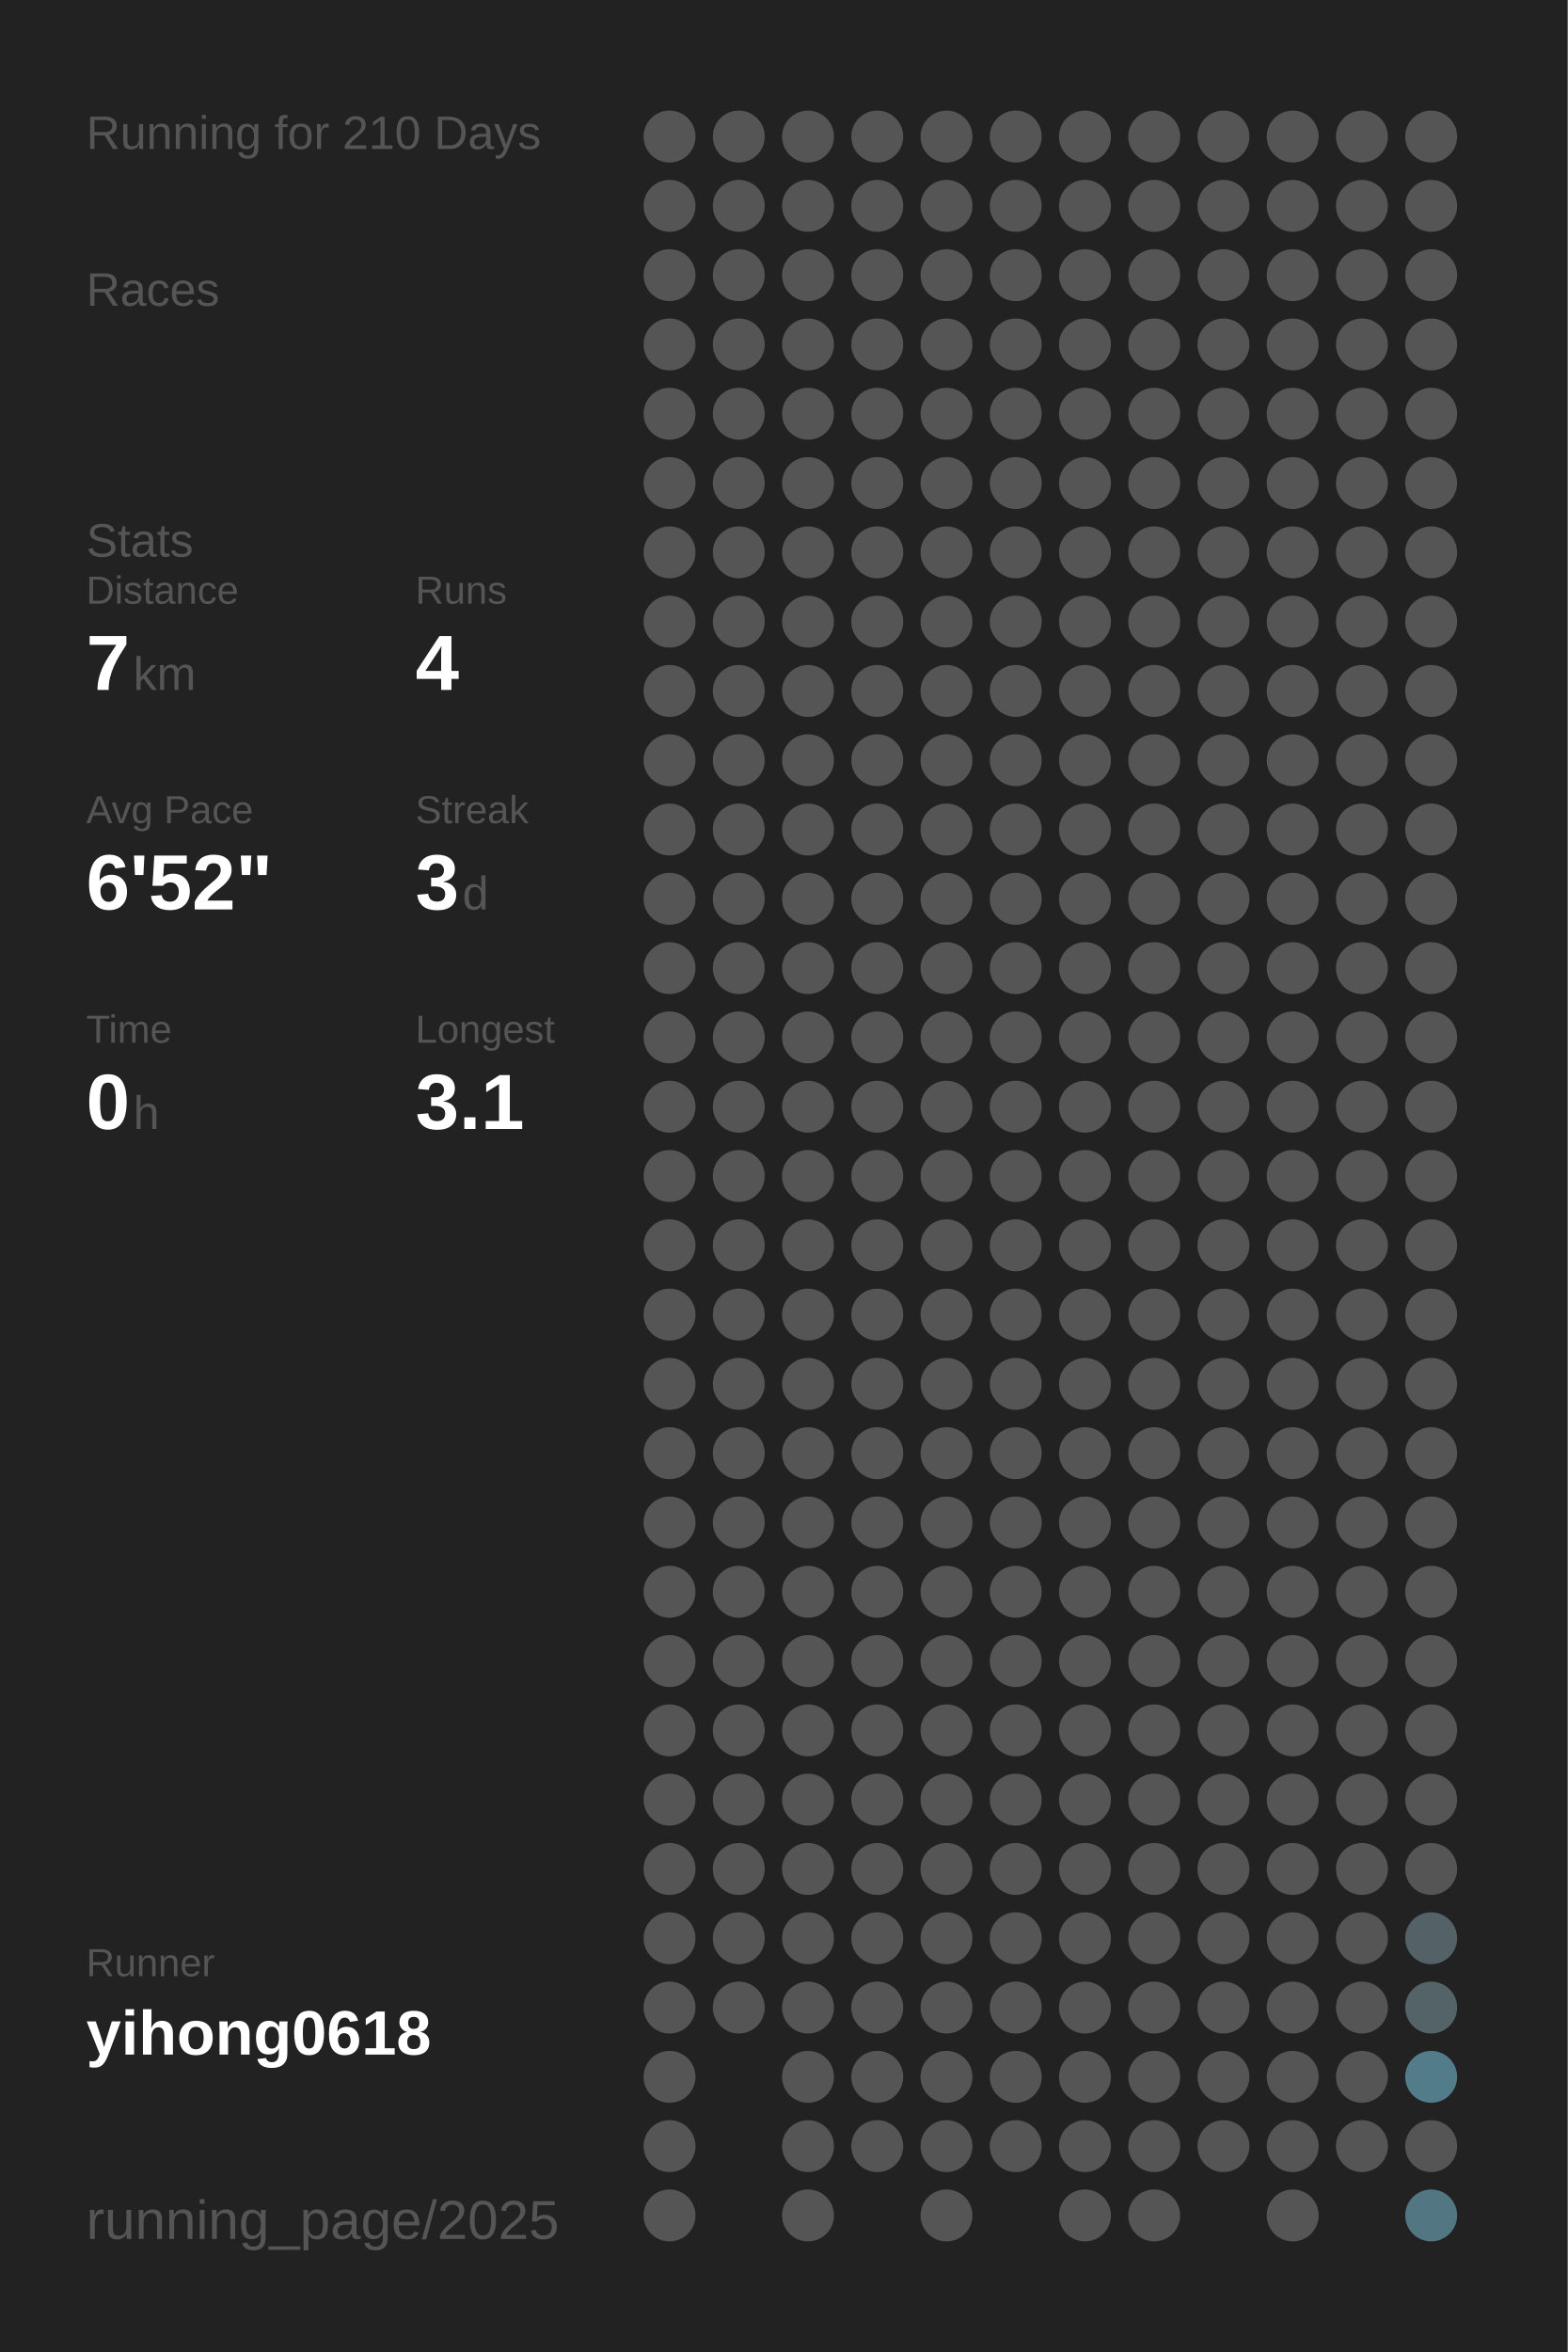
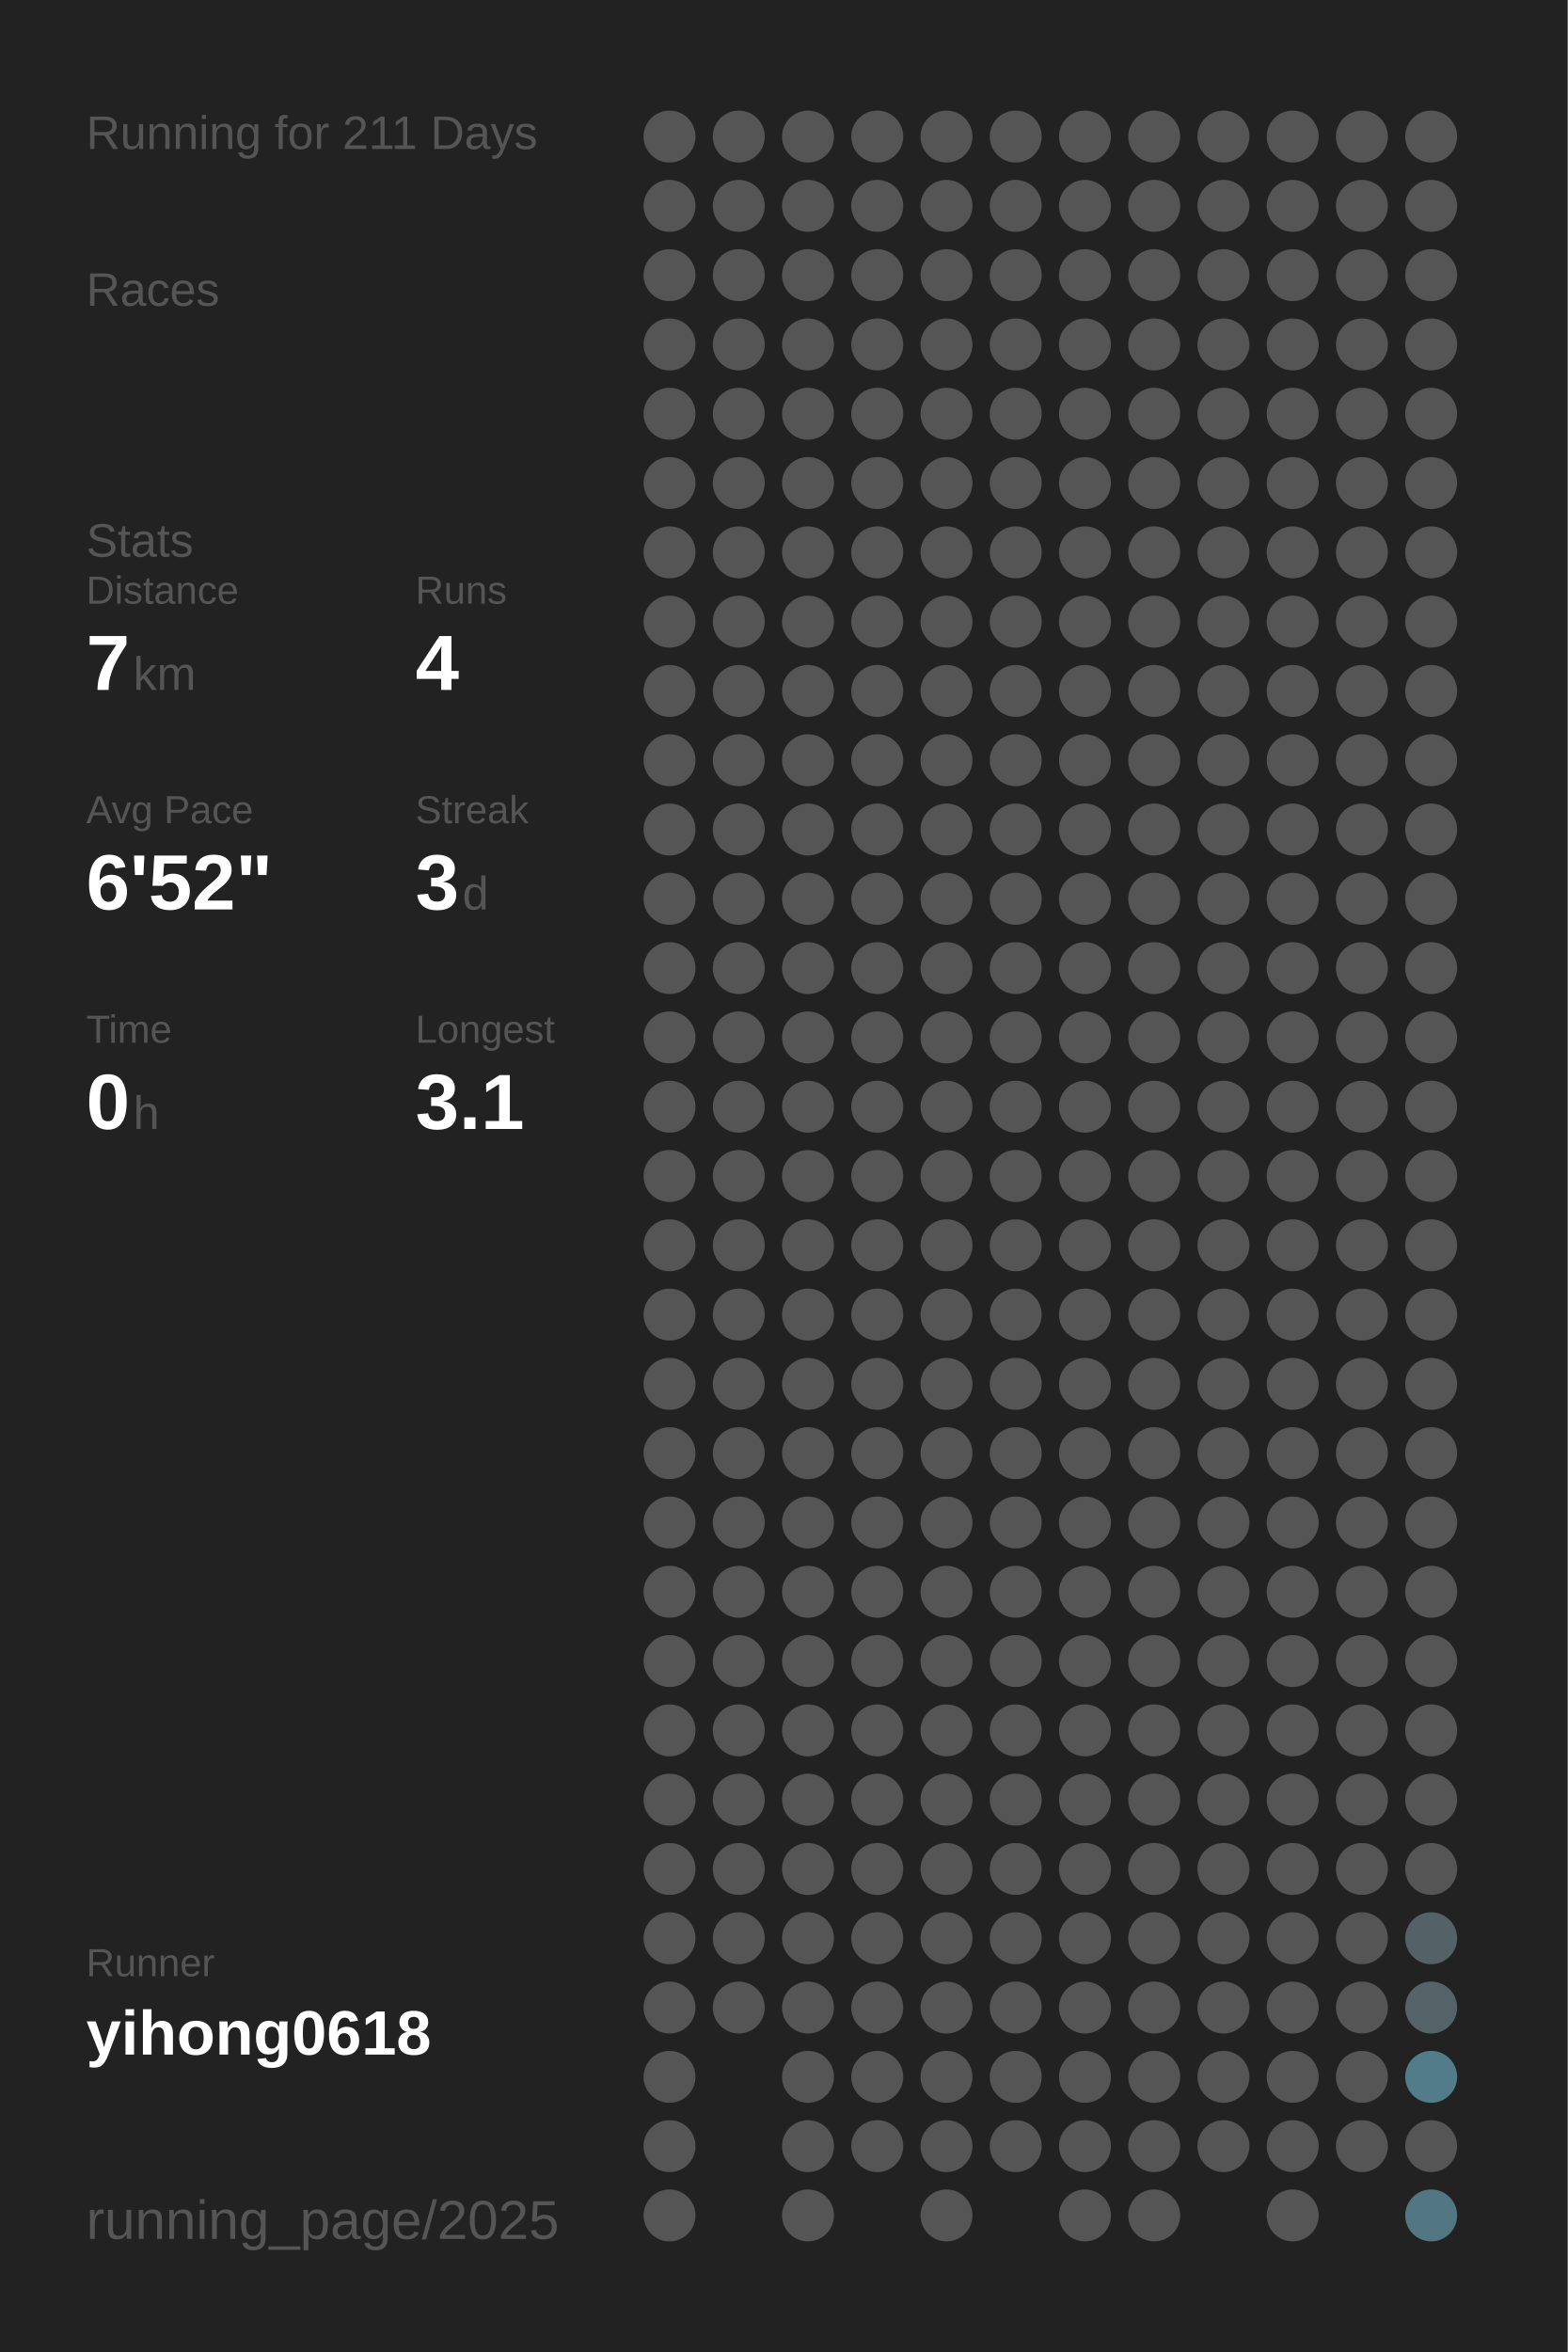
<svg xmlns="http://www.w3.org/2000/svg" baseProfile="full" height="300mm" version="1.1" viewBox="0,0,200,300" width="200mm">
  <defs />
  <rect fill="#222222" height="300" width="200" x="0" y="0" />
-   <text fill="#555555" style="font-size:6px; font-family:Arial;" x="11" y="19">Running for 210 Days</text>
+   <text fill="#555555" style="font-size:6px; font-family:Arial;" x="11" y="19">Running for 211 Days</text>
  <text fill="#555555" style="font-size:6px; font-family:Arial;" x="11" y="39">Races</text>
  <text fill="#555555" style="font-size:6px; font-family:Arial;" x="11" y="71">Stats</text>
  <text fill="#555555" style="font-size:5px; font-family:Arial;" x="11" y="77">Distance</text>
  <text fill="#FFFFFF" style="font-size:10px; font-family:Arial; font-weight:bold;" x="11" y="88">7</text>
  <text fill="#555555" style="font-size:6px; font-family:Arial;" x="17" y="88">km</text>
  <text fill="#555555" style="font-size:5px; font-family:Arial;" x="53" y="77">Runs</text>
  <text fill="#FFFFFF" style="font-size:10px; font-family:Arial; font-weight:bold;" x="53" y="88">4</text>
  <text fill="#555555" style="font-size:5px; font-family:Arial;" x="11" y="105">Avg Pace</text>
  <text fill="#FFFFFF" style="font-size:10px; font-family:Arial; font-weight:bold;" x="11" y="116">6'52"</text>
  <text fill="#555555" style="font-size:5px; font-family:Arial;" x="53" y="105">Streak</text>
  <text fill="#FFFFFF" style="font-size:10px; font-family:Arial; font-weight:bold;" x="53" y="116">3</text>
  <text fill="#555555" style="font-size:6px; font-family:Arial;" x="59" y="116">d</text>
  <text fill="#555555" style="font-size:5px; font-family:Arial;" x="11" y="133">Time</text>
  <text fill="#FFFFFF" style="font-size:10px; font-family:Arial; font-weight:bold;" x="11" y="144">0</text>
  <text fill="#555555" style="font-size:6px; font-family:Arial;" x="17" y="144">h</text>
  <text fill="#555555" style="font-size:5px; font-family:Arial;" x="53" y="133">Longest</text>
  <text fill="#FFFFFF" style="font-size:10px; font-family:Arial; font-weight:bold;" x="53" y="144">3.1</text>
  <text fill="#555555" style="font-size:5px; font-family:Arial;" x="11" y="252.065">Runner</text>
  <text fill="#FFFFFF" style="font-size:8px; font-family:Arial; font-weight:bold;" x="11" y="262.065">yihong0618</text>
  <text fill="#555555" style="font-size:7px; font-family:Arial;" x="11" y="285.581">running_page/2025</text>
  <circle cx="85.417" cy="17.419" fill="#555555" r="3.312" />
  <circle cx="85.417" cy="26.258" fill="#555555" r="3.312" />
  <circle cx="85.417" cy="35.097" fill="#555555" r="3.312" />
  <circle cx="85.417" cy="43.935" fill="#555555" r="3.312" />
  <circle cx="85.417" cy="52.774" fill="#555555" r="3.312" />
  <circle cx="85.417" cy="61.613" fill="#555555" r="3.312" />
  <circle cx="85.417" cy="70.452" fill="#555555" r="3.312" />
  <circle cx="85.417" cy="79.29" fill="#555555" r="3.312" />
  <circle cx="85.417" cy="88.129" fill="#555555" r="3.312" />
  <circle cx="85.417" cy="96.968" fill="#555555" r="3.312" />
  <circle cx="85.417" cy="105.806" fill="#555555" r="3.312" />
  <circle cx="85.417" cy="114.645" fill="#555555" r="3.312" />
  <circle cx="85.417" cy="123.484" fill="#555555" r="3.312" />
  <circle cx="85.417" cy="132.323" fill="#555555" r="3.312" />
  <circle cx="85.417" cy="141.161" fill="#555555" r="3.312" />
  <circle cx="85.417" cy="150" fill="#555555" r="3.312" />
  <circle cx="85.417" cy="158.839" fill="#555555" r="3.312" />
  <circle cx="85.417" cy="167.677" fill="#555555" r="3.312" />
  <circle cx="85.417" cy="176.516" fill="#555555" r="3.312" />
  <circle cx="85.417" cy="185.355" fill="#555555" r="3.312" />
  <circle cx="85.417" cy="194.194" fill="#555555" r="3.312" />
  <circle cx="85.417" cy="203.032" fill="#555555" r="3.312" />
  <circle cx="85.417" cy="211.871" fill="#555555" r="3.312" />
  <circle cx="85.417" cy="220.71" fill="#555555" r="3.312" />
  <circle cx="85.417" cy="229.548" fill="#555555" r="3.312" />
  <circle cx="85.417" cy="238.387" fill="#555555" r="3.312" />
  <circle cx="85.417" cy="247.226" fill="#555555" r="3.312" />
  <circle cx="85.417" cy="256.065" fill="#555555" r="3.312" />
  <circle cx="85.417" cy="264.903" fill="#555555" r="3.312" />
  <circle cx="85.417" cy="273.742" fill="#555555" r="3.312" />
  <circle cx="85.417" cy="282.581" fill="#555555" r="3.312" />
  <circle cx="94.25" cy="17.419" fill="#555555" r="3.312" />
  <circle cx="94.25" cy="26.258" fill="#555555" r="3.312" />
  <circle cx="94.25" cy="35.097" fill="#555555" r="3.312" />
  <circle cx="94.25" cy="43.935" fill="#555555" r="3.312" />
  <circle cx="94.25" cy="52.774" fill="#555555" r="3.312" />
  <circle cx="94.25" cy="61.613" fill="#555555" r="3.312" />
  <circle cx="94.25" cy="70.452" fill="#555555" r="3.312" />
  <circle cx="94.25" cy="79.29" fill="#555555" r="3.312" />
  <circle cx="94.25" cy="88.129" fill="#555555" r="3.312" />
  <circle cx="94.25" cy="96.968" fill="#555555" r="3.312" />
  <circle cx="94.25" cy="105.806" fill="#555555" r="3.312" />
  <circle cx="94.25" cy="114.645" fill="#555555" r="3.312" />
  <circle cx="94.25" cy="123.484" fill="#555555" r="3.312" />
  <circle cx="94.25" cy="132.323" fill="#555555" r="3.312" />
  <circle cx="94.25" cy="141.161" fill="#555555" r="3.312" />
  <circle cx="94.25" cy="150" fill="#555555" r="3.312" />
  <circle cx="94.25" cy="158.839" fill="#555555" r="3.312" />
  <circle cx="94.25" cy="167.677" fill="#555555" r="3.312" />
  <circle cx="94.25" cy="176.516" fill="#555555" r="3.312" />
  <circle cx="94.25" cy="185.355" fill="#555555" r="3.312" />
  <circle cx="94.25" cy="194.194" fill="#555555" r="3.312" />
  <circle cx="94.25" cy="203.032" fill="#555555" r="3.312" />
  <circle cx="94.25" cy="211.871" fill="#555555" r="3.312" />
  <circle cx="94.25" cy="220.71" fill="#555555" r="3.312" />
  <circle cx="94.25" cy="229.548" fill="#555555" r="3.312" />
  <circle cx="94.25" cy="238.387" fill="#555555" r="3.312" />
  <circle cx="94.25" cy="247.226" fill="#555555" r="3.312" />
  <circle cx="94.25" cy="256.065" fill="#555555" r="3.312" />
  <circle cx="103.083" cy="17.419" fill="#555555" r="3.312" />
  <circle cx="103.083" cy="26.258" fill="#555555" r="3.312" />
  <circle cx="103.083" cy="35.097" fill="#555555" r="3.312" />
  <circle cx="103.083" cy="43.935" fill="#555555" r="3.312" />
  <circle cx="103.083" cy="52.774" fill="#555555" r="3.312" />
  <circle cx="103.083" cy="61.613" fill="#555555" r="3.312" />
  <circle cx="103.083" cy="70.452" fill="#555555" r="3.312" />
  <circle cx="103.083" cy="79.29" fill="#555555" r="3.312" />
  <circle cx="103.083" cy="88.129" fill="#555555" r="3.312" />
  <circle cx="103.083" cy="96.968" fill="#555555" r="3.312" />
  <circle cx="103.083" cy="105.806" fill="#555555" r="3.312" />
  <circle cx="103.083" cy="114.645" fill="#555555" r="3.312" />
  <circle cx="103.083" cy="123.484" fill="#555555" r="3.312" />
  <circle cx="103.083" cy="132.323" fill="#555555" r="3.312" />
  <circle cx="103.083" cy="141.161" fill="#555555" r="3.312" />
  <circle cx="103.083" cy="150" fill="#555555" r="3.312" />
  <circle cx="103.083" cy="158.839" fill="#555555" r="3.312" />
  <circle cx="103.083" cy="167.677" fill="#555555" r="3.312" />
  <circle cx="103.083" cy="176.516" fill="#555555" r="3.312" />
  <circle cx="103.083" cy="185.355" fill="#555555" r="3.312" />
  <circle cx="103.083" cy="194.194" fill="#555555" r="3.312" />
  <circle cx="103.083" cy="203.032" fill="#555555" r="3.312" />
  <circle cx="103.083" cy="211.871" fill="#555555" r="3.312" />
  <circle cx="103.083" cy="220.71" fill="#555555" r="3.312" />
  <circle cx="103.083" cy="229.548" fill="#555555" r="3.312" />
  <circle cx="103.083" cy="238.387" fill="#555555" r="3.312" />
  <circle cx="103.083" cy="247.226" fill="#555555" r="3.312" />
  <circle cx="103.083" cy="256.065" fill="#555555" r="3.312" />
  <circle cx="103.083" cy="264.903" fill="#555555" r="3.312" />
  <circle cx="103.083" cy="273.742" fill="#555555" r="3.312" />
  <circle cx="103.083" cy="282.581" fill="#555555" r="3.312" />
  <circle cx="111.917" cy="17.419" fill="#555555" r="3.312" />
  <circle cx="111.917" cy="26.258" fill="#555555" r="3.312" />
  <circle cx="111.917" cy="35.097" fill="#555555" r="3.312" />
  <circle cx="111.917" cy="43.935" fill="#555555" r="3.312" />
  <circle cx="111.917" cy="52.774" fill="#555555" r="3.312" />
  <circle cx="111.917" cy="61.613" fill="#555555" r="3.312" />
  <circle cx="111.917" cy="70.452" fill="#555555" r="3.312" />
  <circle cx="111.917" cy="79.29" fill="#555555" r="3.312" />
  <circle cx="111.917" cy="88.129" fill="#555555" r="3.312" />
  <circle cx="111.917" cy="96.968" fill="#555555" r="3.312" />
  <circle cx="111.917" cy="105.806" fill="#555555" r="3.312" />
  <circle cx="111.917" cy="114.645" fill="#555555" r="3.312" />
  <circle cx="111.917" cy="123.484" fill="#555555" r="3.312" />
  <circle cx="111.917" cy="132.323" fill="#555555" r="3.312" />
  <circle cx="111.917" cy="141.161" fill="#555555" r="3.312" />
  <circle cx="111.917" cy="150" fill="#555555" r="3.312" />
  <circle cx="111.917" cy="158.839" fill="#555555" r="3.312" />
  <circle cx="111.917" cy="167.677" fill="#555555" r="3.312" />
  <circle cx="111.917" cy="176.516" fill="#555555" r="3.312" />
  <circle cx="111.917" cy="185.355" fill="#555555" r="3.312" />
  <circle cx="111.917" cy="194.194" fill="#555555" r="3.312" />
  <circle cx="111.917" cy="203.032" fill="#555555" r="3.312" />
  <circle cx="111.917" cy="211.871" fill="#555555" r="3.312" />
  <circle cx="111.917" cy="220.71" fill="#555555" r="3.312" />
  <circle cx="111.917" cy="229.548" fill="#555555" r="3.312" />
  <circle cx="111.917" cy="238.387" fill="#555555" r="3.312" />
  <circle cx="111.917" cy="247.226" fill="#555555" r="3.312" />
  <circle cx="111.917" cy="256.065" fill="#555555" r="3.312" />
  <circle cx="111.917" cy="264.903" fill="#555555" r="3.312" />
  <circle cx="111.917" cy="273.742" fill="#555555" r="3.312" />
  <circle cx="120.75" cy="17.419" fill="#555555" r="3.312" />
  <circle cx="120.75" cy="26.258" fill="#555555" r="3.312" />
  <circle cx="120.75" cy="35.097" fill="#555555" r="3.312" />
  <circle cx="120.75" cy="43.935" fill="#555555" r="3.312" />
  <circle cx="120.75" cy="52.774" fill="#555555" r="3.312" />
  <circle cx="120.75" cy="61.613" fill="#555555" r="3.312" />
  <circle cx="120.75" cy="70.452" fill="#555555" r="3.312" />
  <circle cx="120.75" cy="79.29" fill="#555555" r="3.312" />
  <circle cx="120.75" cy="88.129" fill="#555555" r="3.312" />
  <circle cx="120.75" cy="96.968" fill="#555555" r="3.312" />
  <circle cx="120.75" cy="105.806" fill="#555555" r="3.312" />
  <circle cx="120.75" cy="114.645" fill="#555555" r="3.312" />
  <circle cx="120.75" cy="123.484" fill="#555555" r="3.312" />
  <circle cx="120.75" cy="132.323" fill="#555555" r="3.312" />
  <circle cx="120.75" cy="141.161" fill="#555555" r="3.312" />
  <circle cx="120.75" cy="150" fill="#555555" r="3.312" />
  <circle cx="120.75" cy="158.839" fill="#555555" r="3.312" />
  <circle cx="120.75" cy="167.677" fill="#555555" r="3.312" />
  <circle cx="120.75" cy="176.516" fill="#555555" r="3.312" />
  <circle cx="120.75" cy="185.355" fill="#555555" r="3.312" />
  <circle cx="120.75" cy="194.194" fill="#555555" r="3.312" />
  <circle cx="120.75" cy="203.032" fill="#555555" r="3.312" />
  <circle cx="120.75" cy="211.871" fill="#555555" r="3.312" />
  <circle cx="120.75" cy="220.71" fill="#555555" r="3.312" />
  <circle cx="120.75" cy="229.548" fill="#555555" r="3.312" />
  <circle cx="120.75" cy="238.387" fill="#555555" r="3.312" />
  <circle cx="120.75" cy="247.226" fill="#555555" r="3.312" />
  <circle cx="120.75" cy="256.065" fill="#555555" r="3.312" />
  <circle cx="120.75" cy="264.903" fill="#555555" r="3.312" />
  <circle cx="120.75" cy="273.742" fill="#555555" r="3.312" />
  <circle cx="120.75" cy="282.581" fill="#555555" r="3.312" />
  <circle cx="129.583" cy="17.419" fill="#555555" r="3.312" />
  <circle cx="129.583" cy="26.258" fill="#555555" r="3.312" />
  <circle cx="129.583" cy="35.097" fill="#555555" r="3.312" />
  <circle cx="129.583" cy="43.935" fill="#555555" r="3.312" />
  <circle cx="129.583" cy="52.774" fill="#555555" r="3.312" />
  <circle cx="129.583" cy="61.613" fill="#555555" r="3.312" />
  <circle cx="129.583" cy="70.452" fill="#555555" r="3.312" />
  <circle cx="129.583" cy="79.29" fill="#555555" r="3.312" />
  <circle cx="129.583" cy="88.129" fill="#555555" r="3.312" />
  <circle cx="129.583" cy="96.968" fill="#555555" r="3.312" />
  <circle cx="129.583" cy="105.806" fill="#555555" r="3.312" />
  <circle cx="129.583" cy="114.645" fill="#555555" r="3.312" />
  <circle cx="129.583" cy="123.484" fill="#555555" r="3.312" />
  <circle cx="129.583" cy="132.323" fill="#555555" r="3.312" />
  <circle cx="129.583" cy="141.161" fill="#555555" r="3.312" />
  <circle cx="129.583" cy="150" fill="#555555" r="3.312" />
  <circle cx="129.583" cy="158.839" fill="#555555" r="3.312" />
  <circle cx="129.583" cy="167.677" fill="#555555" r="3.312" />
  <circle cx="129.583" cy="176.516" fill="#555555" r="3.312" />
  <circle cx="129.583" cy="185.355" fill="#555555" r="3.312" />
  <circle cx="129.583" cy="194.194" fill="#555555" r="3.312" />
  <circle cx="129.583" cy="203.032" fill="#555555" r="3.312" />
  <circle cx="129.583" cy="211.871" fill="#555555" r="3.312" />
  <circle cx="129.583" cy="220.71" fill="#555555" r="3.312" />
  <circle cx="129.583" cy="229.548" fill="#555555" r="3.312" />
  <circle cx="129.583" cy="238.387" fill="#555555" r="3.312" />
  <circle cx="129.583" cy="247.226" fill="#555555" r="3.312" />
  <circle cx="129.583" cy="256.065" fill="#555555" r="3.312" />
  <circle cx="129.583" cy="264.903" fill="#555555" r="3.312" />
  <circle cx="129.583" cy="273.742" fill="#555555" r="3.312" />
  <circle cx="138.417" cy="17.419" fill="#555555" r="3.312" />
  <circle cx="138.417" cy="26.258" fill="#555555" r="3.312" />
  <circle cx="138.417" cy="35.097" fill="#555555" r="3.312" />
  <circle cx="138.417" cy="43.935" fill="#555555" r="3.312" />
  <circle cx="138.417" cy="52.774" fill="#555555" r="3.312" />
  <circle cx="138.417" cy="61.613" fill="#555555" r="3.312" />
  <circle cx="138.417" cy="70.452" fill="#555555" r="3.312" />
  <circle cx="138.417" cy="79.29" fill="#555555" r="3.312" />
  <circle cx="138.417" cy="88.129" fill="#555555" r="3.312" />
  <circle cx="138.417" cy="96.968" fill="#555555" r="3.312" />
  <circle cx="138.417" cy="105.806" fill="#555555" r="3.312" />
  <circle cx="138.417" cy="114.645" fill="#555555" r="3.312" />
  <circle cx="138.417" cy="123.484" fill="#555555" r="3.312" />
  <circle cx="138.417" cy="132.323" fill="#555555" r="3.312" />
  <circle cx="138.417" cy="141.161" fill="#555555" r="3.312" />
  <circle cx="138.417" cy="150" fill="#555555" r="3.312" />
  <circle cx="138.417" cy="158.839" fill="#555555" r="3.312" />
  <circle cx="138.417" cy="167.677" fill="#555555" r="3.312" />
  <circle cx="138.417" cy="176.516" fill="#555555" r="3.312" />
  <circle cx="138.417" cy="185.355" fill="#555555" r="3.312" />
  <circle cx="138.417" cy="194.194" fill="#555555" r="3.312" />
  <circle cx="138.417" cy="203.032" fill="#555555" r="3.312" />
  <circle cx="138.417" cy="211.871" fill="#555555" r="3.312" />
  <circle cx="138.417" cy="220.71" fill="#555555" r="3.312" />
  <circle cx="138.417" cy="229.548" fill="#555555" r="3.312" />
  <circle cx="138.417" cy="238.387" fill="#555555" r="3.312" />
  <circle cx="138.417" cy="247.226" fill="#555555" r="3.312" />
  <circle cx="138.417" cy="256.065" fill="#555555" r="3.312" />
  <circle cx="138.417" cy="264.903" fill="#555555" r="3.312" />
  <circle cx="138.417" cy="273.742" fill="#555555" r="3.312" />
  <circle cx="138.417" cy="282.581" fill="#555555" r="3.312" />
  <circle cx="147.25" cy="17.419" fill="#555555" r="3.312" />
  <circle cx="147.25" cy="26.258" fill="#555555" r="3.312" />
  <circle cx="147.25" cy="35.097" fill="#555555" r="3.312" />
  <circle cx="147.25" cy="43.935" fill="#555555" r="3.312" />
  <circle cx="147.25" cy="52.774" fill="#555555" r="3.312" />
  <circle cx="147.25" cy="61.613" fill="#555555" r="3.312" />
  <circle cx="147.25" cy="70.452" fill="#555555" r="3.312" />
  <circle cx="147.25" cy="79.29" fill="#555555" r="3.312" />
  <circle cx="147.25" cy="88.129" fill="#555555" r="3.312" />
  <circle cx="147.25" cy="96.968" fill="#555555" r="3.312" />
  <circle cx="147.25" cy="105.806" fill="#555555" r="3.312" />
  <circle cx="147.25" cy="114.645" fill="#555555" r="3.312" />
  <circle cx="147.25" cy="123.484" fill="#555555" r="3.312" />
  <circle cx="147.25" cy="132.323" fill="#555555" r="3.312" />
  <circle cx="147.25" cy="141.161" fill="#555555" r="3.312" />
  <circle cx="147.25" cy="150" fill="#555555" r="3.312" />
  <circle cx="147.25" cy="158.839" fill="#555555" r="3.312" />
  <circle cx="147.25" cy="167.677" fill="#555555" r="3.312" />
  <circle cx="147.25" cy="176.516" fill="#555555" r="3.312" />
  <circle cx="147.25" cy="185.355" fill="#555555" r="3.312" />
  <circle cx="147.25" cy="194.194" fill="#555555" r="3.312" />
  <circle cx="147.25" cy="203.032" fill="#555555" r="3.312" />
  <circle cx="147.25" cy="211.871" fill="#555555" r="3.312" />
  <circle cx="147.25" cy="220.71" fill="#555555" r="3.312" />
  <circle cx="147.25" cy="229.548" fill="#555555" r="3.312" />
  <circle cx="147.25" cy="238.387" fill="#555555" r="3.312" />
  <circle cx="147.25" cy="247.226" fill="#555555" r="3.312" />
  <circle cx="147.25" cy="256.065" fill="#555555" r="3.312" />
  <circle cx="147.25" cy="264.903" fill="#555555" r="3.312" />
  <circle cx="147.25" cy="273.742" fill="#555555" r="3.312" />
  <circle cx="147.25" cy="282.581" fill="#555555" r="3.312" />
  <circle cx="156.083" cy="17.419" fill="#555555" r="3.312" />
  <circle cx="156.083" cy="26.258" fill="#555555" r="3.312" />
  <circle cx="156.083" cy="35.097" fill="#555555" r="3.312" />
  <circle cx="156.083" cy="43.935" fill="#555555" r="3.312" />
  <circle cx="156.083" cy="52.774" fill="#555555" r="3.312" />
  <circle cx="156.083" cy="61.613" fill="#555555" r="3.312" />
  <circle cx="156.083" cy="70.452" fill="#555555" r="3.312" />
  <circle cx="156.083" cy="79.29" fill="#555555" r="3.312" />
  <circle cx="156.083" cy="88.129" fill="#555555" r="3.312" />
  <circle cx="156.083" cy="96.968" fill="#555555" r="3.312" />
  <circle cx="156.083" cy="105.806" fill="#555555" r="3.312" />
  <circle cx="156.083" cy="114.645" fill="#555555" r="3.312" />
  <circle cx="156.083" cy="123.484" fill="#555555" r="3.312" />
  <circle cx="156.083" cy="132.323" fill="#555555" r="3.312" />
  <circle cx="156.083" cy="141.161" fill="#555555" r="3.312" />
  <circle cx="156.083" cy="150" fill="#555555" r="3.312" />
  <circle cx="156.083" cy="158.839" fill="#555555" r="3.312" />
  <circle cx="156.083" cy="167.677" fill="#555555" r="3.312" />
  <circle cx="156.083" cy="176.516" fill="#555555" r="3.312" />
  <circle cx="156.083" cy="185.355" fill="#555555" r="3.312" />
  <circle cx="156.083" cy="194.194" fill="#555555" r="3.312" />
  <circle cx="156.083" cy="203.032" fill="#555555" r="3.312" />
  <circle cx="156.083" cy="211.871" fill="#555555" r="3.312" />
  <circle cx="156.083" cy="220.71" fill="#555555" r="3.312" />
  <circle cx="156.083" cy="229.548" fill="#555555" r="3.312" />
  <circle cx="156.083" cy="238.387" fill="#555555" r="3.312" />
  <circle cx="156.083" cy="247.226" fill="#555555" r="3.312" />
  <circle cx="156.083" cy="256.065" fill="#555555" r="3.312" />
  <circle cx="156.083" cy="264.903" fill="#555555" r="3.312" />
  <circle cx="156.083" cy="273.742" fill="#555555" r="3.312" />
  <circle cx="164.917" cy="17.419" fill="#555555" r="3.312" />
  <circle cx="164.917" cy="26.258" fill="#555555" r="3.312" />
  <circle cx="164.917" cy="35.097" fill="#555555" r="3.312" />
  <circle cx="164.917" cy="43.935" fill="#555555" r="3.312" />
  <circle cx="164.917" cy="52.774" fill="#555555" r="3.312" />
  <circle cx="164.917" cy="61.613" fill="#555555" r="3.312" />
  <circle cx="164.917" cy="70.452" fill="#555555" r="3.312" />
  <circle cx="164.917" cy="79.29" fill="#555555" r="3.312" />
  <circle cx="164.917" cy="88.129" fill="#555555" r="3.312" />
  <circle cx="164.917" cy="96.968" fill="#555555" r="3.312" />
  <circle cx="164.917" cy="105.806" fill="#555555" r="3.312" />
  <circle cx="164.917" cy="114.645" fill="#555555" r="3.312" />
  <circle cx="164.917" cy="123.484" fill="#555555" r="3.312" />
  <circle cx="164.917" cy="132.323" fill="#555555" r="3.312" />
  <circle cx="164.917" cy="141.161" fill="#555555" r="3.312" />
  <circle cx="164.917" cy="150" fill="#555555" r="3.312" />
  <circle cx="164.917" cy="158.839" fill="#555555" r="3.312" />
  <circle cx="164.917" cy="167.677" fill="#555555" r="3.312" />
  <circle cx="164.917" cy="176.516" fill="#555555" r="3.312" />
  <circle cx="164.917" cy="185.355" fill="#555555" r="3.312" />
  <circle cx="164.917" cy="194.194" fill="#555555" r="3.312" />
  <circle cx="164.917" cy="203.032" fill="#555555" r="3.312" />
  <circle cx="164.917" cy="211.871" fill="#555555" r="3.312" />
  <circle cx="164.917" cy="220.71" fill="#555555" r="3.312" />
  <circle cx="164.917" cy="229.548" fill="#555555" r="3.312" />
  <circle cx="164.917" cy="238.387" fill="#555555" r="3.312" />
  <circle cx="164.917" cy="247.226" fill="#555555" r="3.312" />
  <circle cx="164.917" cy="256.065" fill="#555555" r="3.312" />
  <circle cx="164.917" cy="264.903" fill="#555555" r="3.312" />
  <circle cx="164.917" cy="273.742" fill="#555555" r="3.312" />
  <circle cx="164.917" cy="282.581" fill="#555555" r="3.312" />
  <circle cx="173.75" cy="17.419" fill="#555555" r="3.312" />
  <circle cx="173.75" cy="26.258" fill="#555555" r="3.312" />
  <circle cx="173.75" cy="35.097" fill="#555555" r="3.312" />
  <circle cx="173.75" cy="43.935" fill="#555555" r="3.312" />
  <circle cx="173.75" cy="52.774" fill="#555555" r="3.312" />
  <circle cx="173.75" cy="61.613" fill="#555555" r="3.312" />
  <circle cx="173.75" cy="70.452" fill="#555555" r="3.312" />
  <circle cx="173.75" cy="79.29" fill="#555555" r="3.312" />
  <circle cx="173.75" cy="88.129" fill="#555555" r="3.312" />
  <circle cx="173.75" cy="96.968" fill="#555555" r="3.312" />
  <circle cx="173.75" cy="105.806" fill="#555555" r="3.312" />
  <circle cx="173.75" cy="114.645" fill="#555555" r="3.312" />
  <circle cx="173.75" cy="123.484" fill="#555555" r="3.312" />
  <circle cx="173.75" cy="132.323" fill="#555555" r="3.312" />
  <circle cx="173.75" cy="141.161" fill="#555555" r="3.312" />
  <circle cx="173.75" cy="150" fill="#555555" r="3.312" />
  <circle cx="173.75" cy="158.839" fill="#555555" r="3.312" />
  <circle cx="173.75" cy="167.677" fill="#555555" r="3.312" />
  <circle cx="173.75" cy="176.516" fill="#555555" r="3.312" />
  <circle cx="173.75" cy="185.355" fill="#555555" r="3.312" />
  <circle cx="173.75" cy="194.194" fill="#555555" r="3.312" />
  <circle cx="173.75" cy="203.032" fill="#555555" r="3.312" />
  <circle cx="173.75" cy="211.871" fill="#555555" r="3.312" />
  <circle cx="173.75" cy="220.71" fill="#555555" r="3.312" />
  <circle cx="173.75" cy="229.548" fill="#555555" r="3.312" />
  <circle cx="173.75" cy="238.387" fill="#555555" r="3.312" />
  <circle cx="173.75" cy="247.226" fill="#555555" r="3.312" />
  <circle cx="173.75" cy="256.065" fill="#555555" r="3.312" />
  <circle cx="173.75" cy="264.903" fill="#555555" r="3.312" />
  <circle cx="173.75" cy="273.742" fill="#555555" r="3.312" />
  <circle cx="182.583" cy="17.419" fill="#555555" r="3.312" />
  <circle cx="182.583" cy="26.258" fill="#555555" r="3.312" />
  <circle cx="182.583" cy="35.097" fill="#555555" r="3.312" />
  <circle cx="182.583" cy="43.935" fill="#555555" r="3.312" />
  <circle cx="182.583" cy="52.774" fill="#555555" r="3.312" />
  <circle cx="182.583" cy="61.613" fill="#555555" r="3.312" />
  <circle cx="182.583" cy="70.452" fill="#555555" r="3.312" />
  <circle cx="182.583" cy="79.29" fill="#555555" r="3.312" />
  <circle cx="182.583" cy="88.129" fill="#555555" r="3.312" />
  <circle cx="182.583" cy="96.968" fill="#555555" r="3.312" />
  <circle cx="182.583" cy="105.806" fill="#555555" r="3.312" />
  <circle cx="182.583" cy="114.645" fill="#555555" r="3.312" />
  <circle cx="182.583" cy="123.484" fill="#555555" r="3.312" />
  <circle cx="182.583" cy="132.323" fill="#555555" r="3.312" />
  <circle cx="182.583" cy="141.161" fill="#555555" r="3.312" />
  <circle cx="182.583" cy="150" fill="#555555" r="3.312" />
  <circle cx="182.583" cy="158.839" fill="#555555" r="3.312" />
  <circle cx="182.583" cy="167.677" fill="#555555" r="3.312" />
  <circle cx="182.583" cy="176.516" fill="#555555" r="3.312" />
  <circle cx="182.583" cy="185.355" fill="#555555" r="3.312" />
  <circle cx="182.583" cy="194.194" fill="#555555" r="3.312" />
  <circle cx="182.583" cy="203.032" fill="#555555" r="3.312" />
  <circle cx="182.583" cy="211.871" fill="#555555" r="3.312" />
  <circle cx="182.583" cy="220.71" fill="#555555" r="3.312" />
  <circle cx="182.583" cy="229.548" fill="#555555" r="3.312" />
  <circle cx="182.583" cy="238.387" fill="#555555" r="3.312" />
  <circle cx="182.583" cy="247.226" fill="#546267" r="3.312" />
  <circle cx="182.583" cy="256.065" fill="#546368" r="3.312" />
  <circle cx="182.583" cy="264.903" fill="#527c8a" r="3.312" />
  <circle cx="182.583" cy="273.742" fill="#555555" r="3.312" />
  <circle cx="182.583" cy="282.581" fill="#527682" r="3.312" />
</svg>
